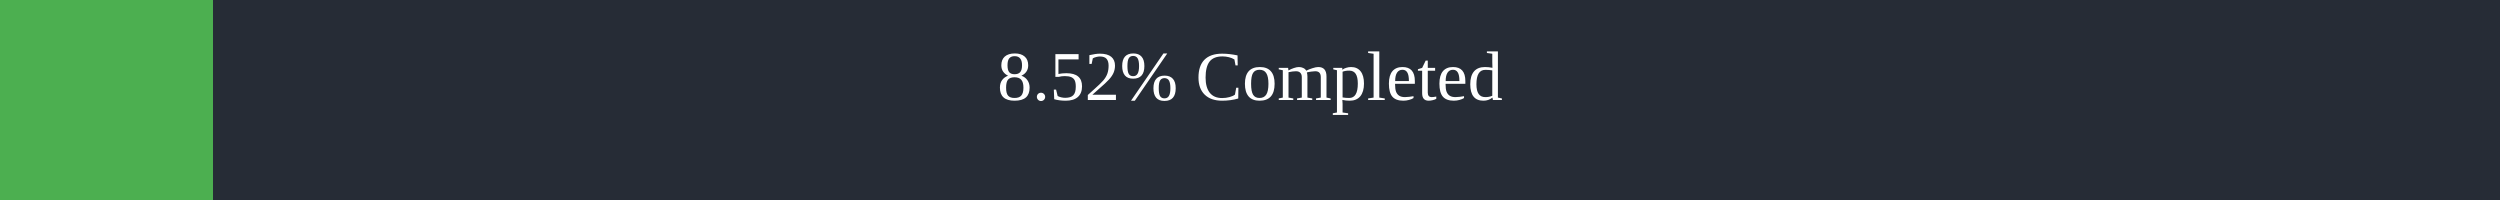
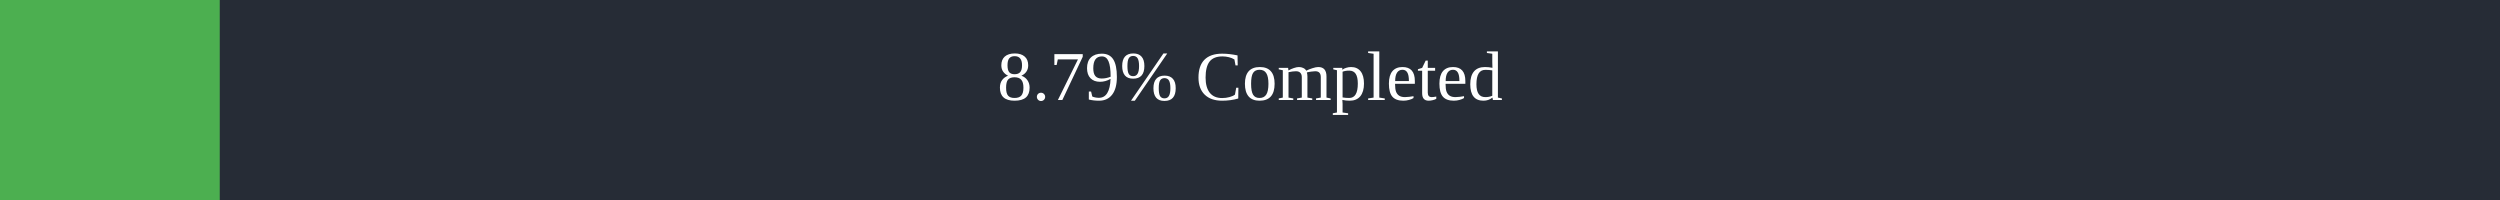
<svg xmlns="http://www.w3.org/2000/svg" width="500" height="40">
  <rect x="0" y="0" width="500" height="40" fill="#262C36" />
-   <rect x="0" y="0" width="42.6" height="40" fill="#4caf50" />
+   <rect x="0" y="0" width="43.95" height="40" fill="#4caf50" />
  <text x="250" y="20" text-anchor="middle" alignment-baseline="middle" font-size="14" fill="white">
-         8.52% Completed
+         8.79% Completed
      </text>
</svg>
